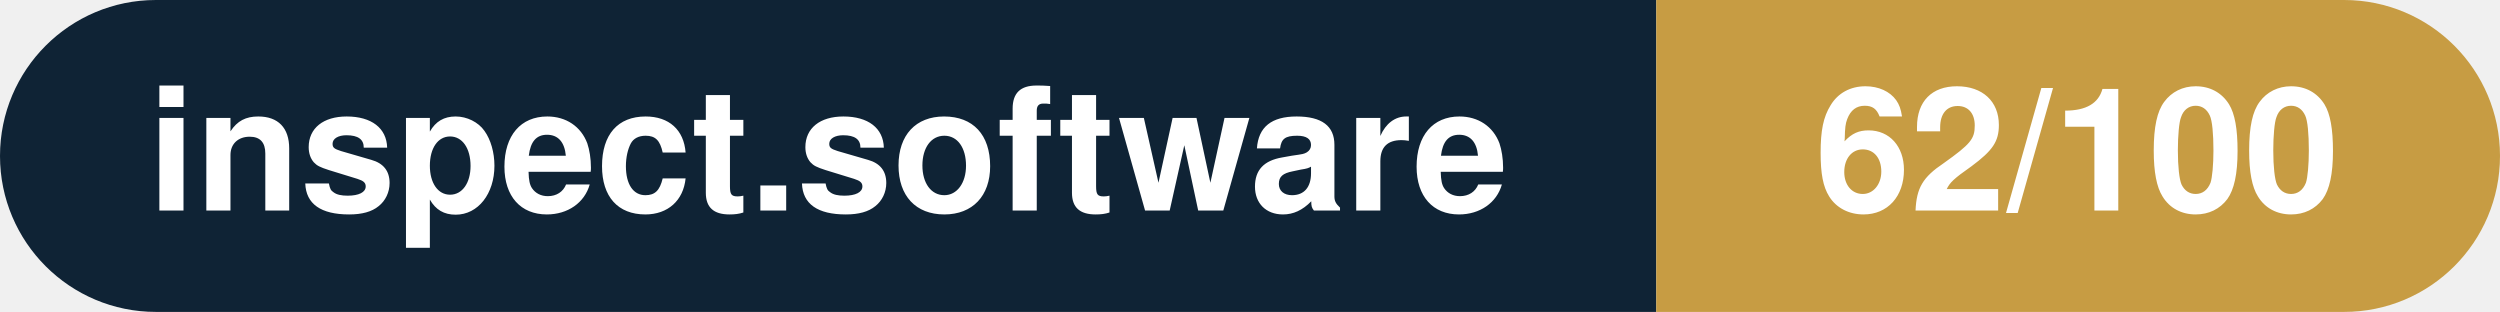
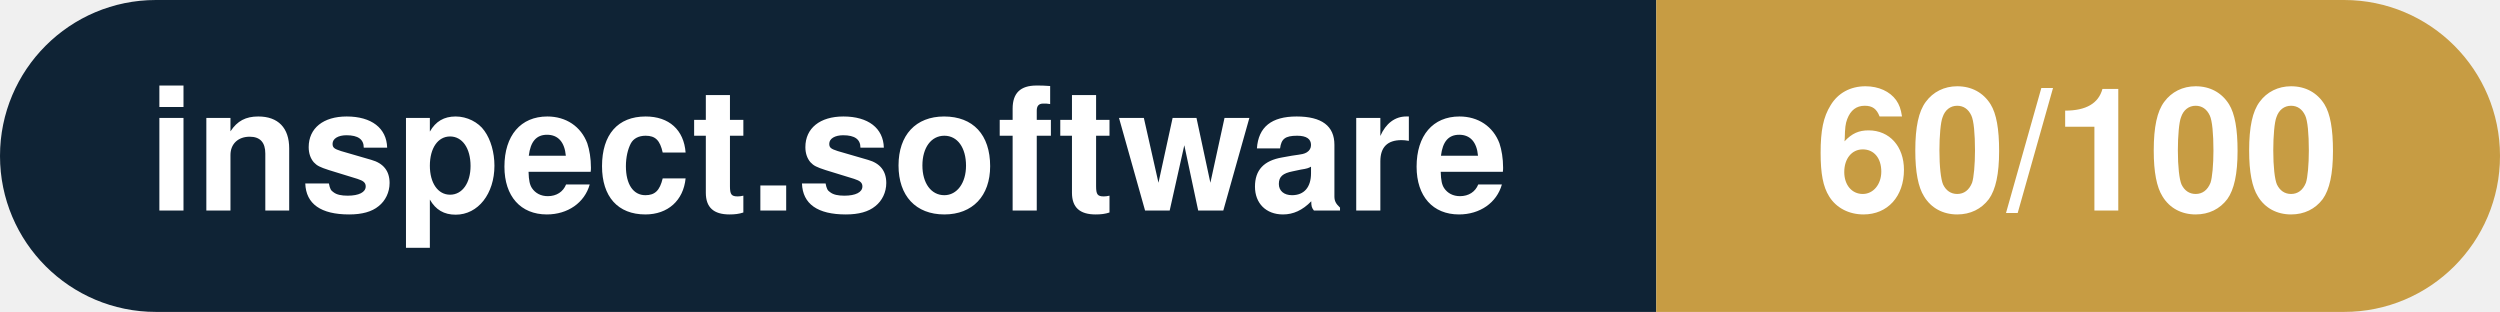
- <svg xmlns="http://www.w3.org/2000/svg" width="160.3" height="20" viewBox="0 0 160.3 20" role="img" aria-label="inspect.software: 62/100">
+ <svg xmlns="http://www.w3.org/2000/svg" width="160.3" height="20" viewBox="0 0 160.3 20" role="img" aria-label="inspect.software: 60/100">
  <clipPath id="rnd">
    <rect width="160.3" height="20" rx="10.0" fill="#fff" />
  </clipPath>
  <g clip-path="url(#rnd)">
    <rect width="106.2" height="20" fill="#0f2335" />
    <rect x="106.2" width="54.1" height="20" fill="#c79c43" />
  </g>
  <g fill="#fff" text-anchor="middle" font-family="Helvetica Neue,Helvetica,Arial,sans-serif" font-size="11">
    <text x="53.1" y="13.5" font-weight="600">inspect.software</text>
-     <text x="133.2" y="13.5" font-weight="700">62/100</text>
+     <text x="133.2" y="13.5" font-weight="700">60/100</text>
  </g>
</svg>
